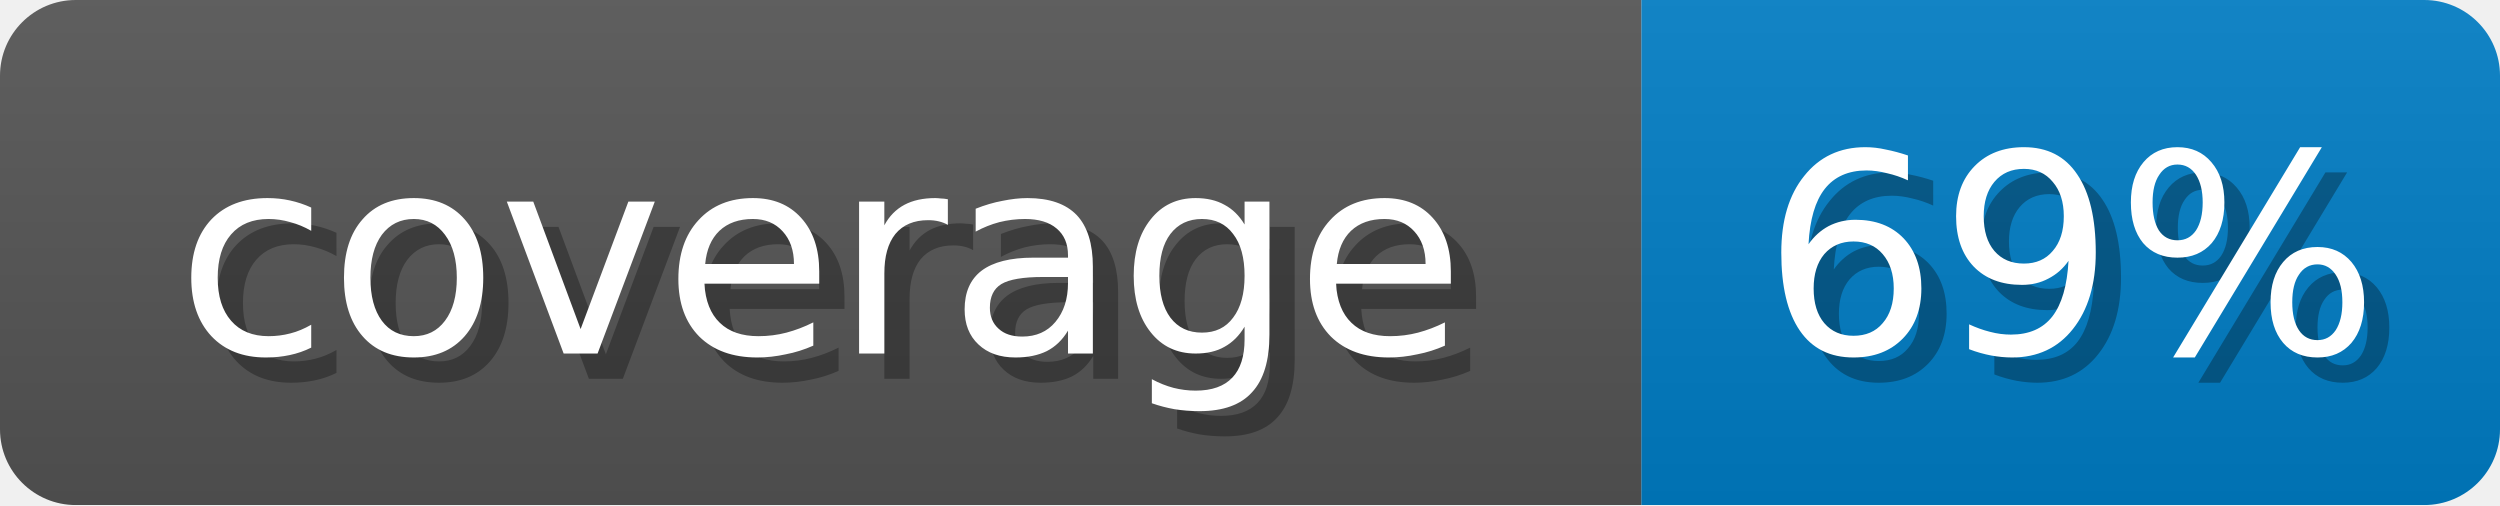
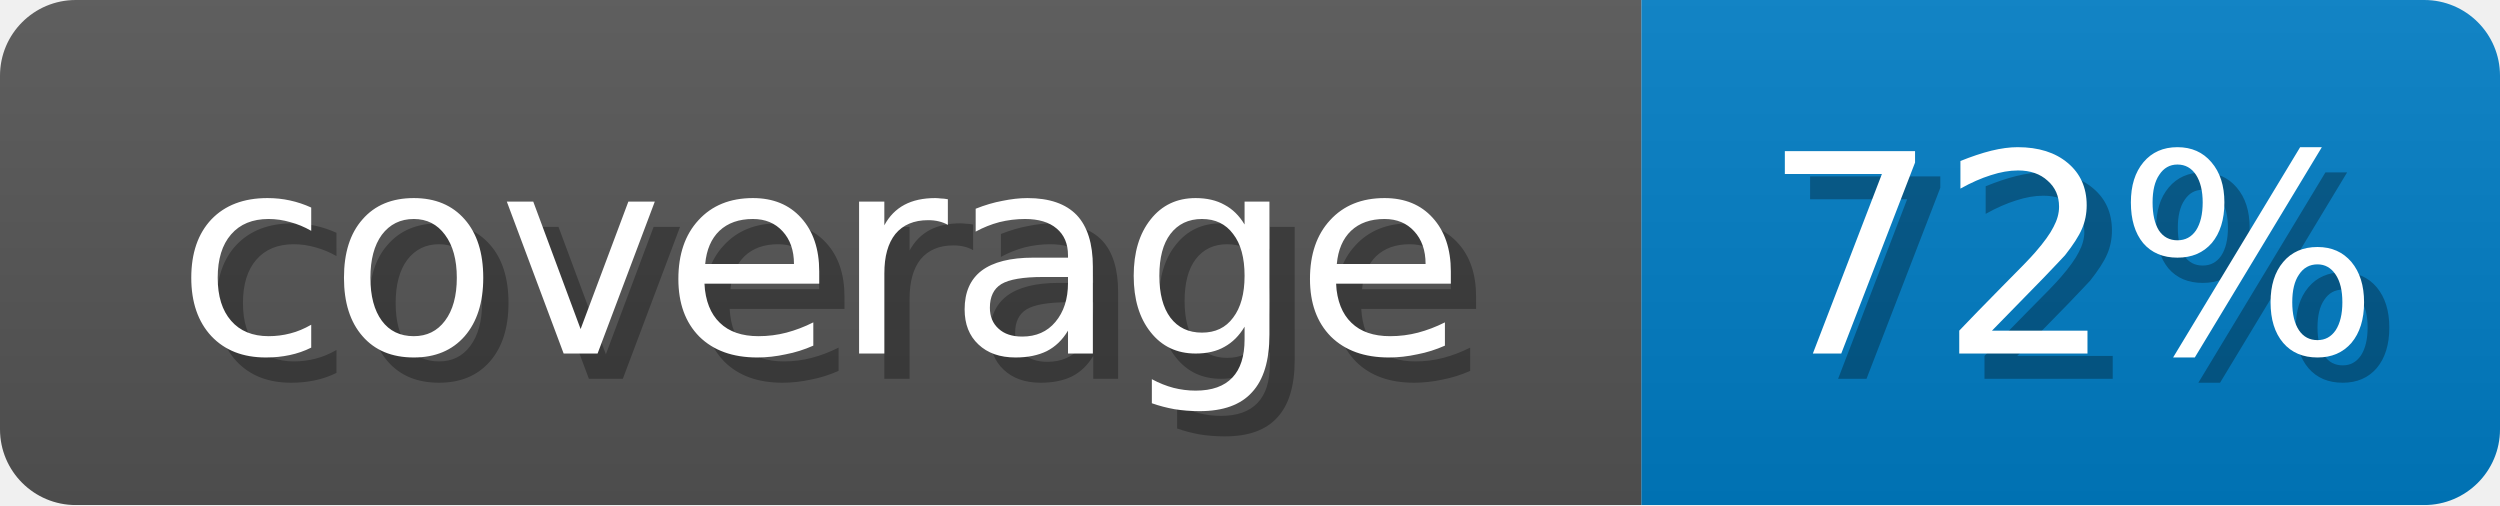
<svg xmlns="http://www.w3.org/2000/svg" width="99" height="20">
  <linearGradient id="b" x2="0" y2="100%">
    <stop offset="0" stop-color="#bbb" stop-opacity=".1" />
    <stop offset="1" stop-opacity=".1" />
  </linearGradient>
  <mask id="anybadge_1">
    <rect width="99" height="20" rx="3" fill="#fff" />
  </mask>
  <g mask="url(#anybadge_1)">
    <path fill="#555" d="M0 0h65v20H0z" />
    <path fill="#007ec6" d="M65 0h34v20H65z" />
    <path fill="url(#b)" d="M0 0h99v20H0z" />
  </g>
  <g fill="#fff" text-anchor="middle" font-family="DejaVu Sans,Verdana,Geneva,sans-serif" font-size="11">
    <text x="33.5" y="15" fill="#010101" fill-opacity=".3">coverage</text>
    <text x="32.5" y="14">coverage</text>
  </g>
  <g fill="#fff" text-anchor="middle" font-family="DejaVu Sans,Verdana,Geneva,sans-serif" font-size="11">
-     <text x="83.0" y="15" fill="#010101" fill-opacity=".3">69%</text>
-     <text x="82.0" y="14">69%</text>
+     <text x="83.0" y="15" fill="#010101" fill-opacity=".3">72%</text>
+     <text x="82.0" y="14">72%</text>
  </g>
</svg>
